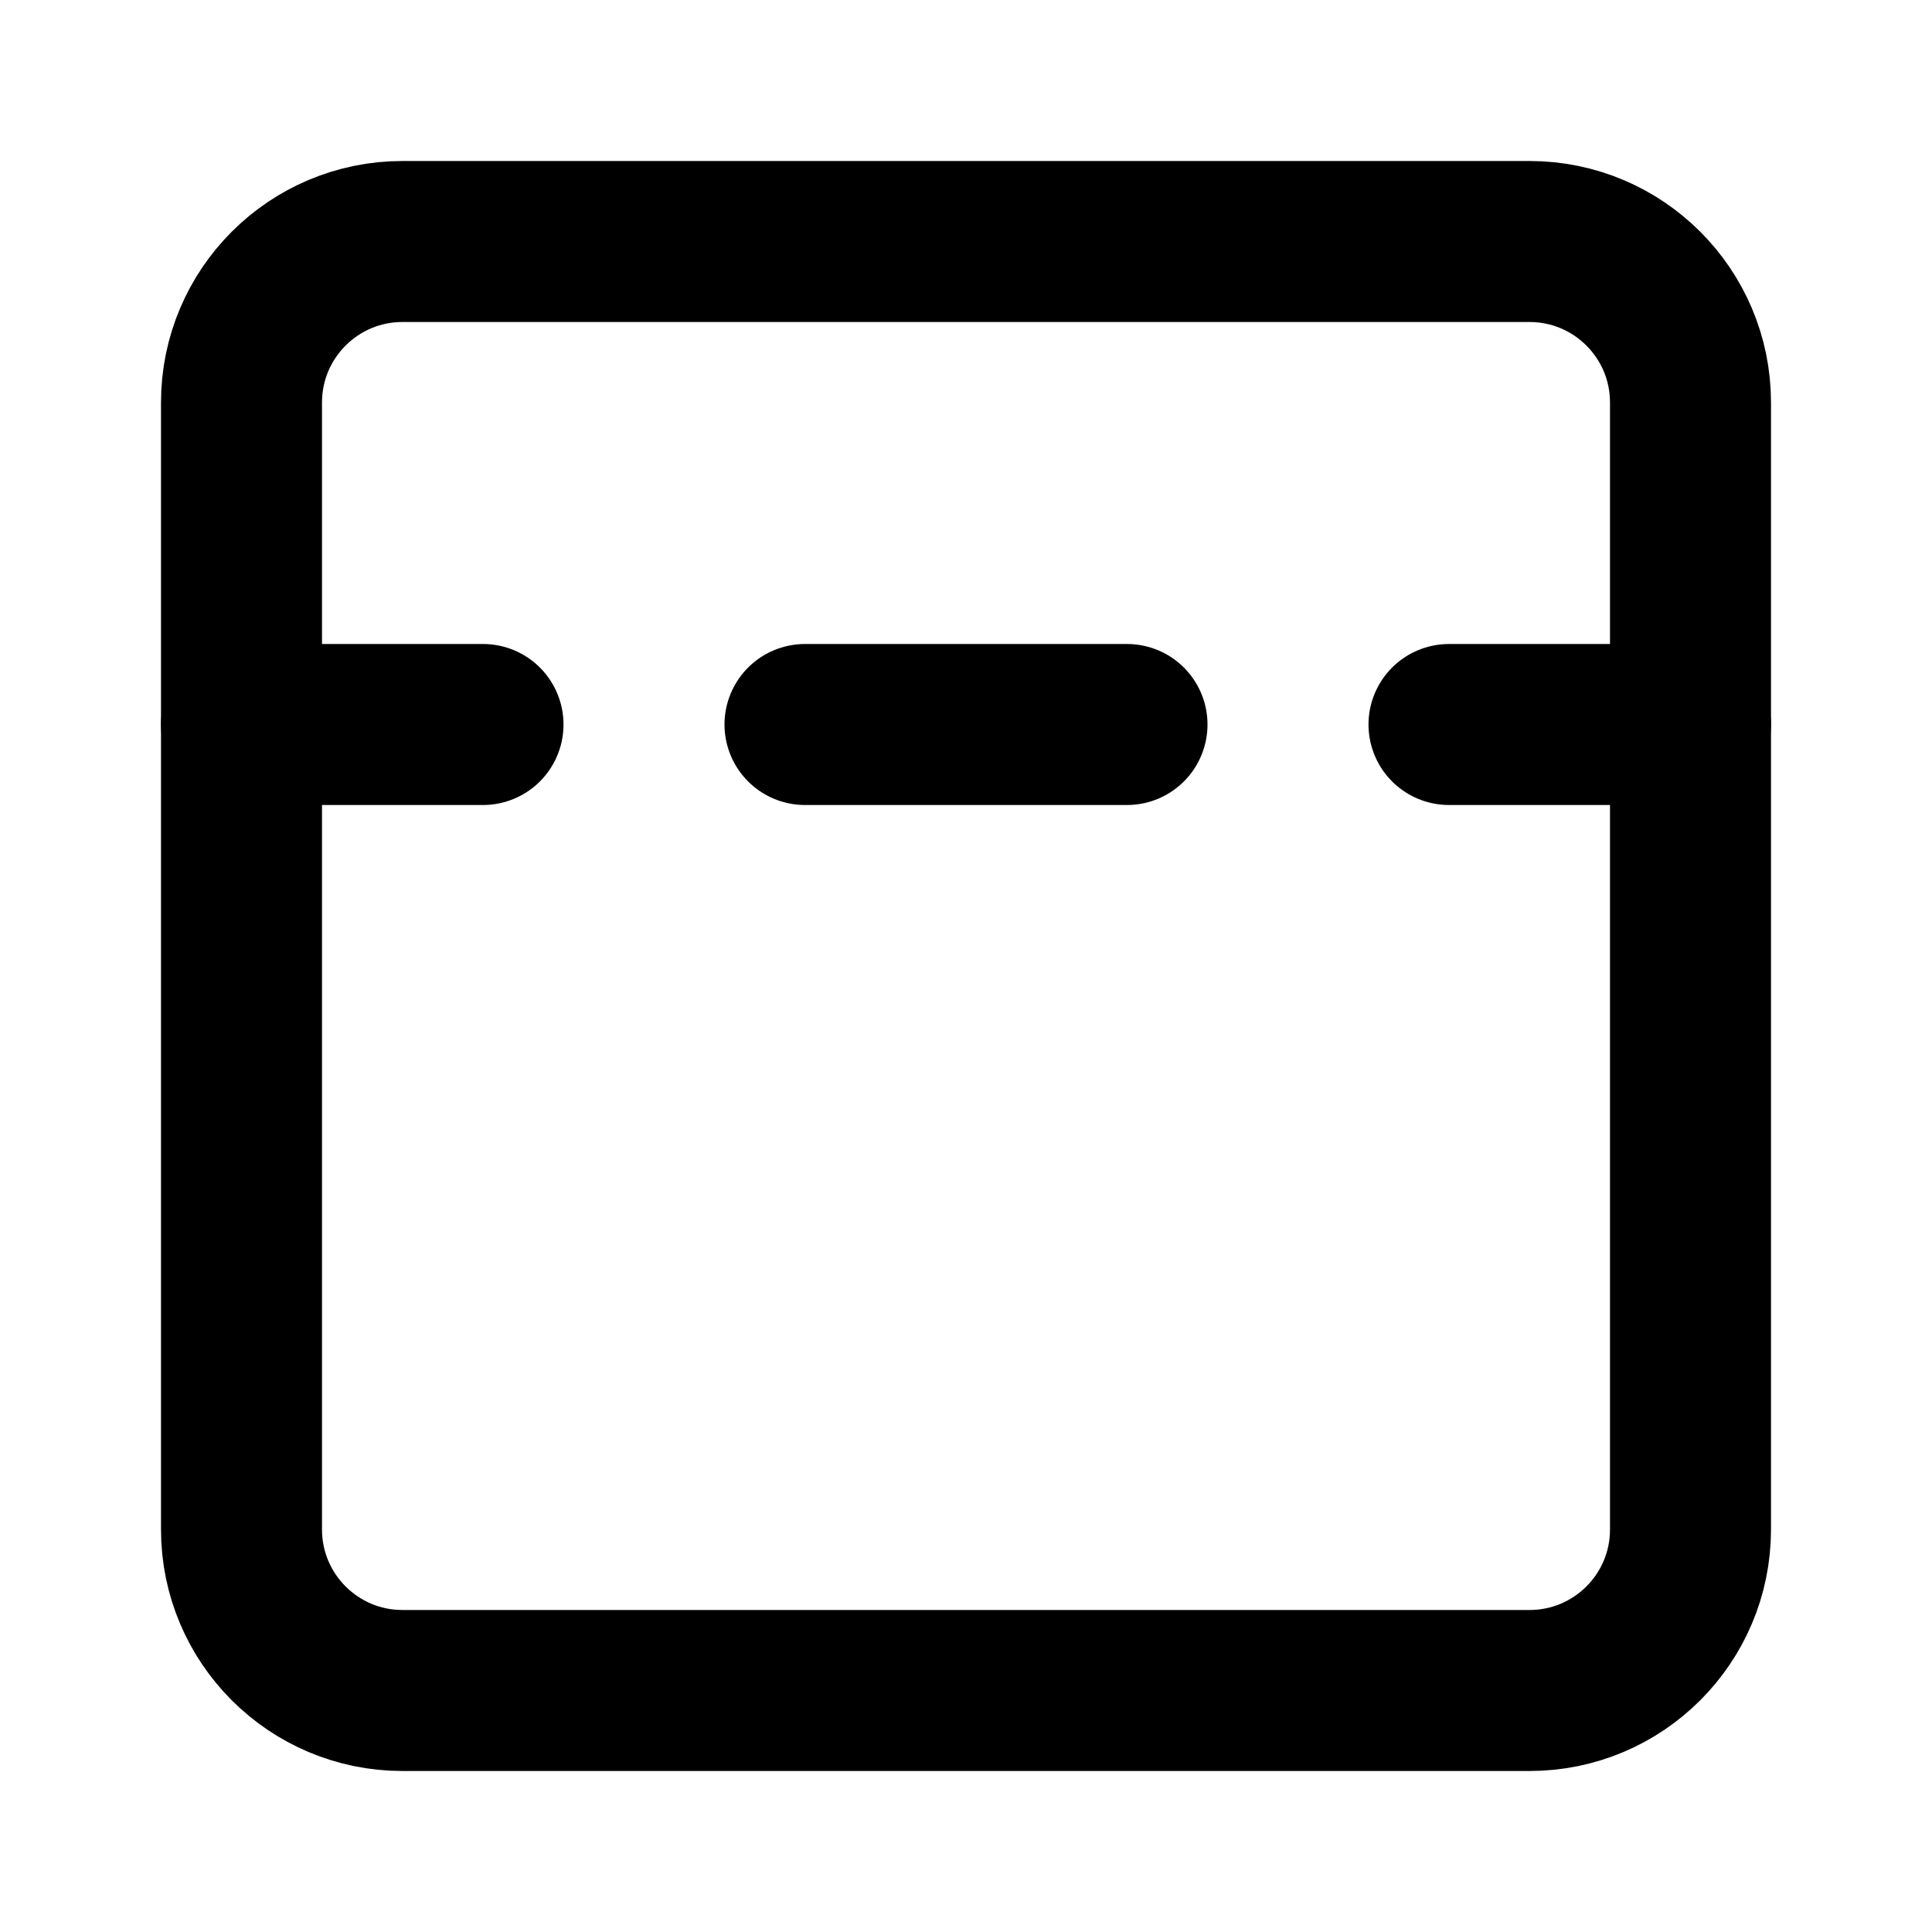
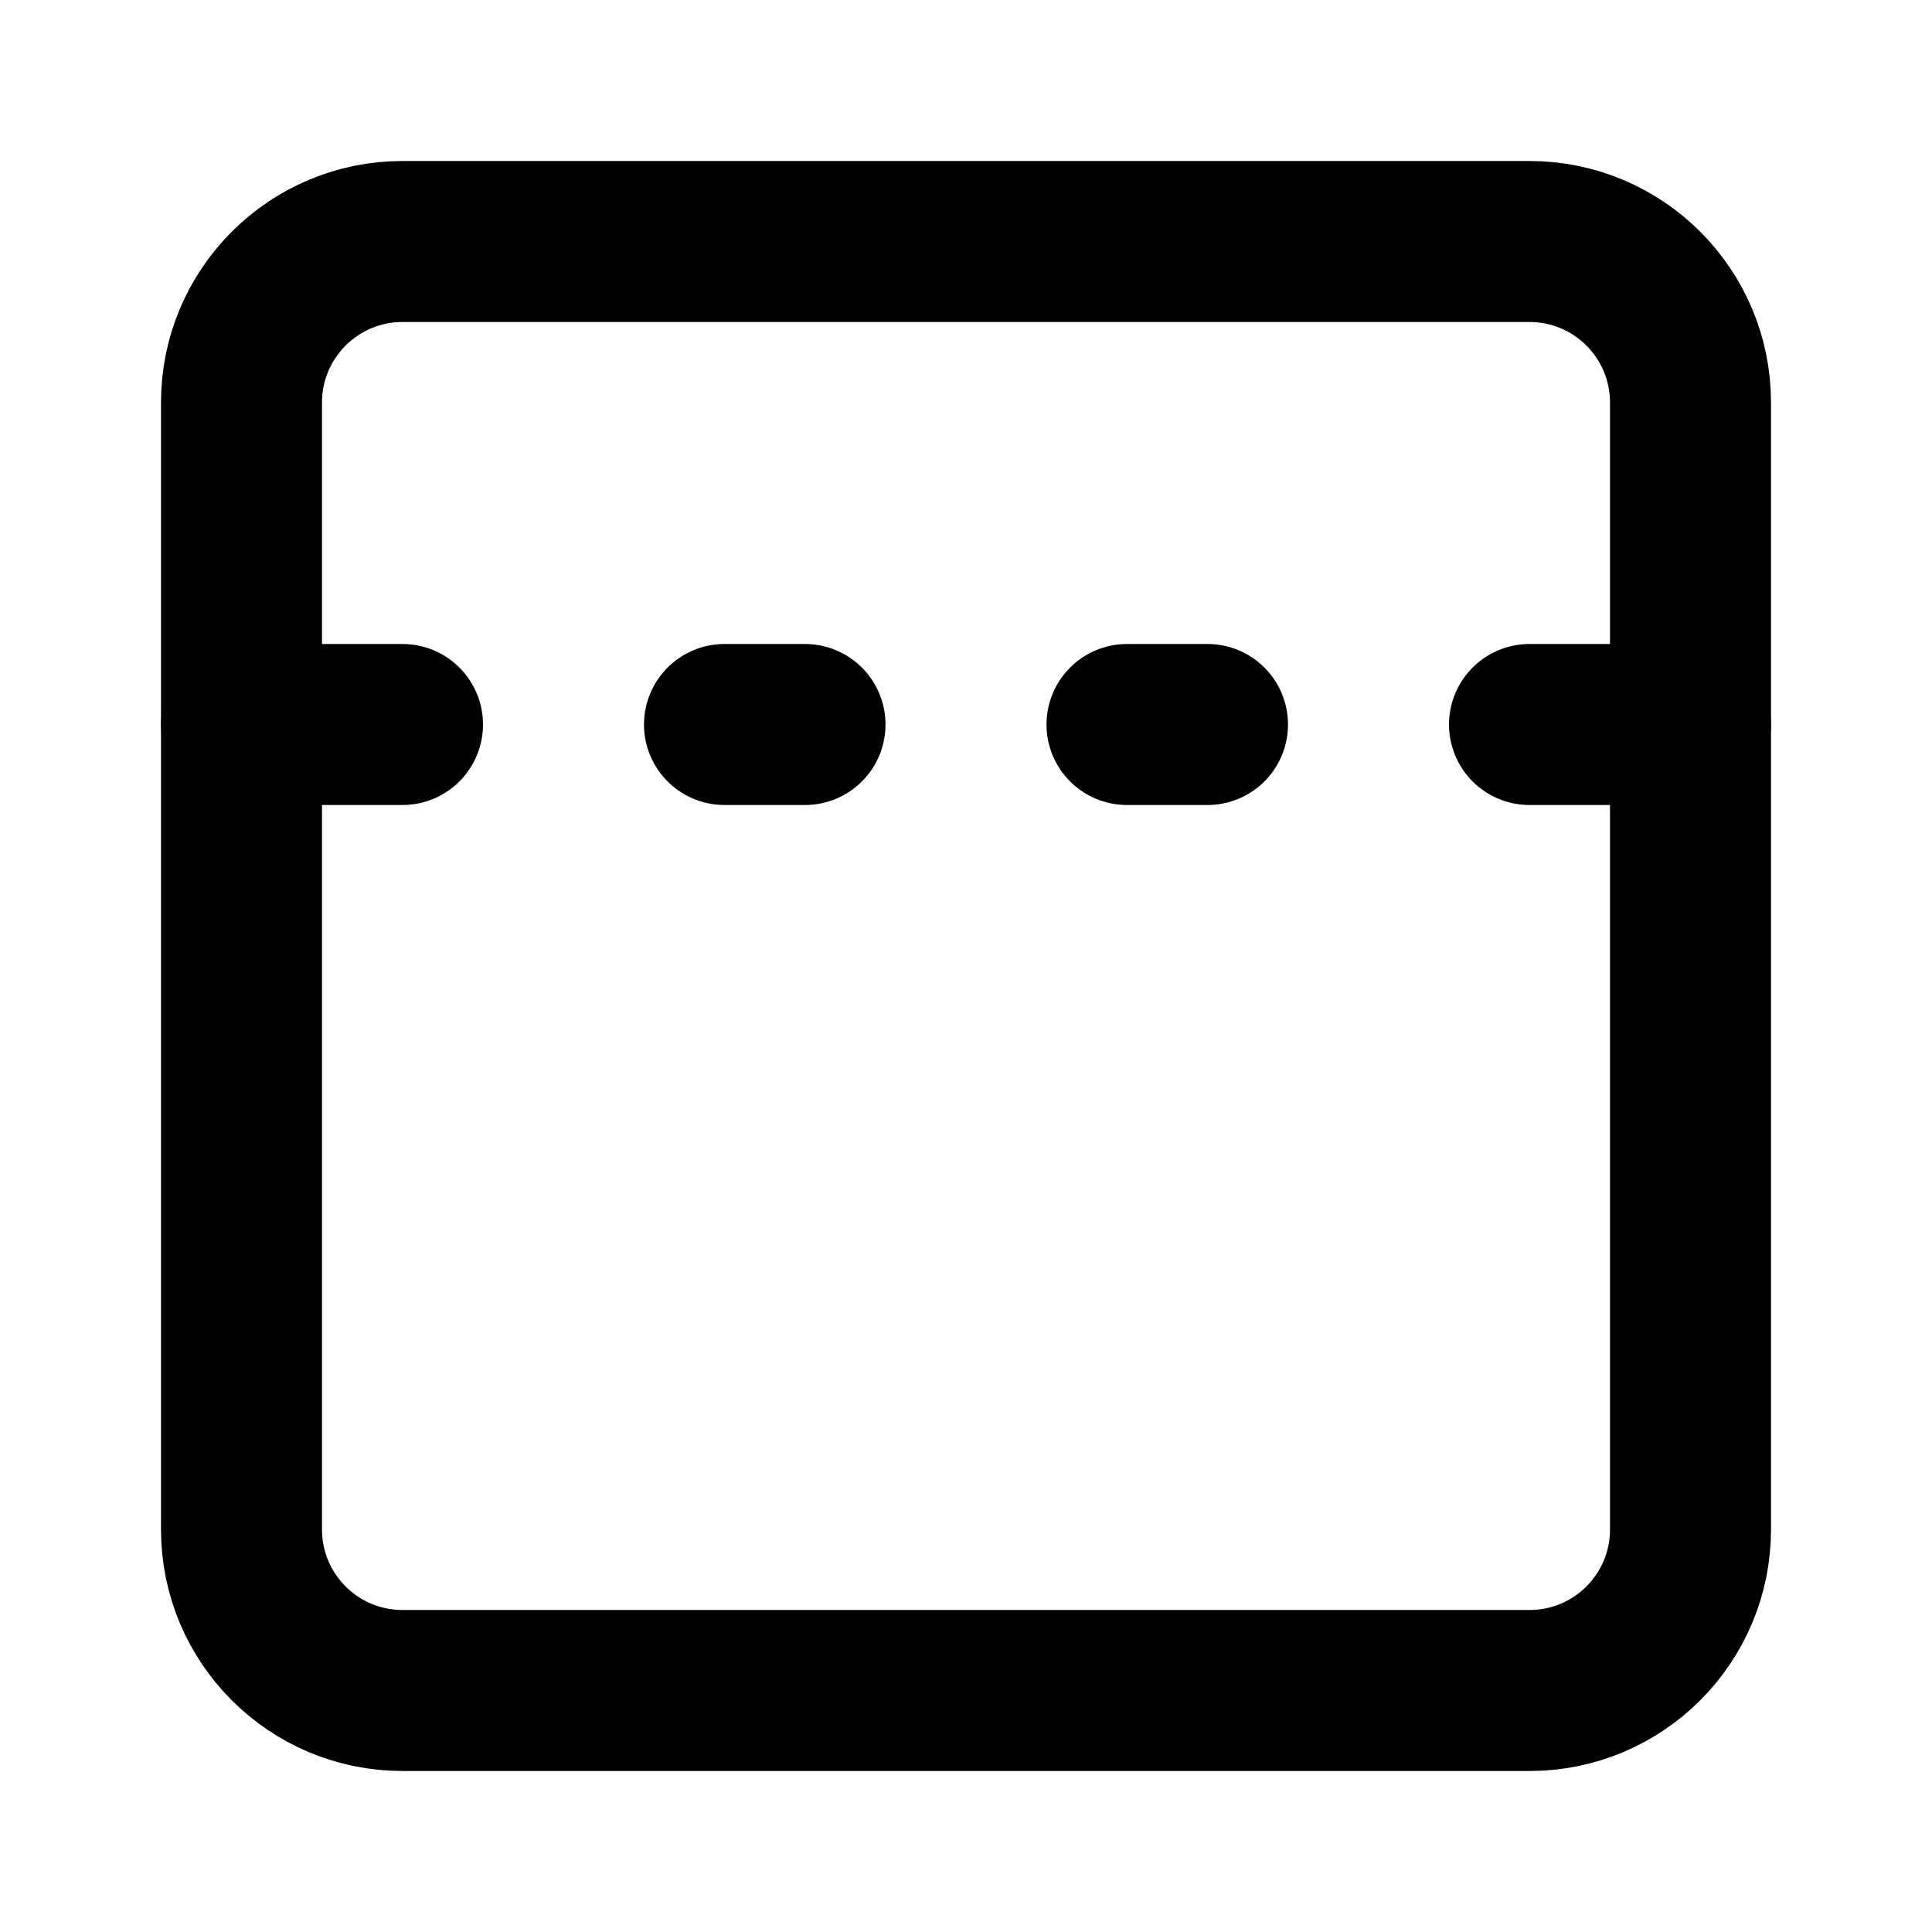
<svg xmlns="http://www.w3.org/2000/svg" width="24" height="24" viewBox="0 0 24 24" fill="none" stroke="currentColor" stroke-width="2" stroke-linecap="round" stroke-linejoin="round">
-   <rect width="18" height="18" x="3" y="3" rx="2" ry="2" />
-   <line x1="3" x2="6" y1="9" y2="9" />
-   <line x1="10" x2="14" y1="9" y2="9" />
-   <line x1="18" x2="21" y1="9" y2="9" />
+   <rect width="18" height="18" x="3" y="3" rx="2" />
+   <path d="M14 9h1" />
+   <path d="M19 9h2" />
+   <path d="M3 9h2" />
+   <path d="M9 9h1" />
</svg>
